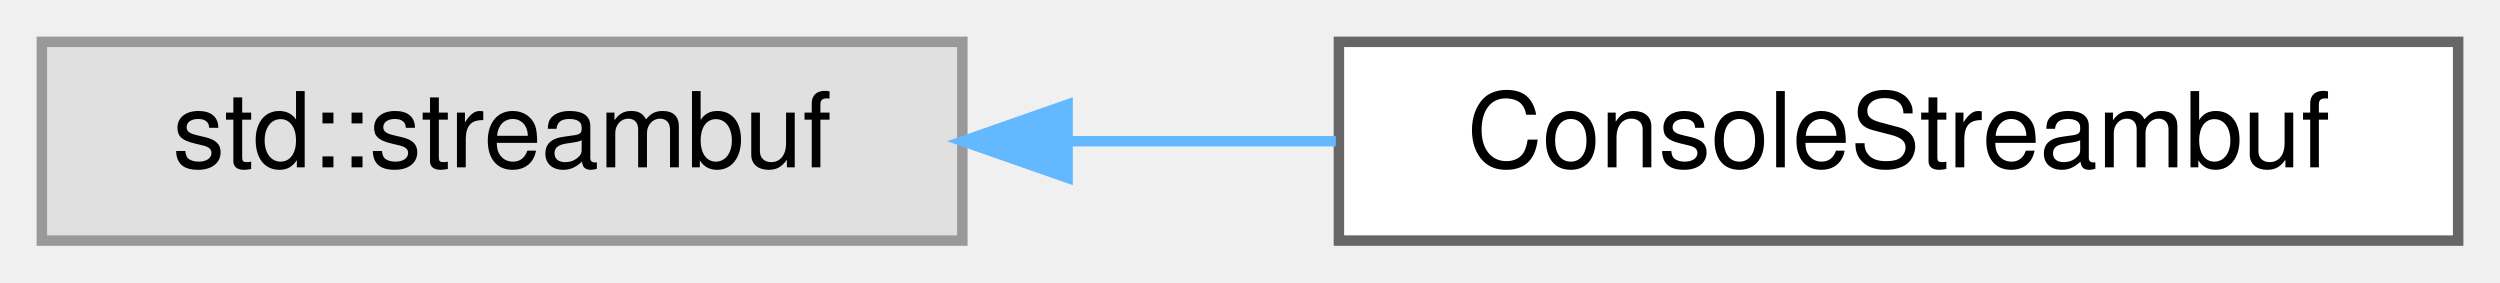
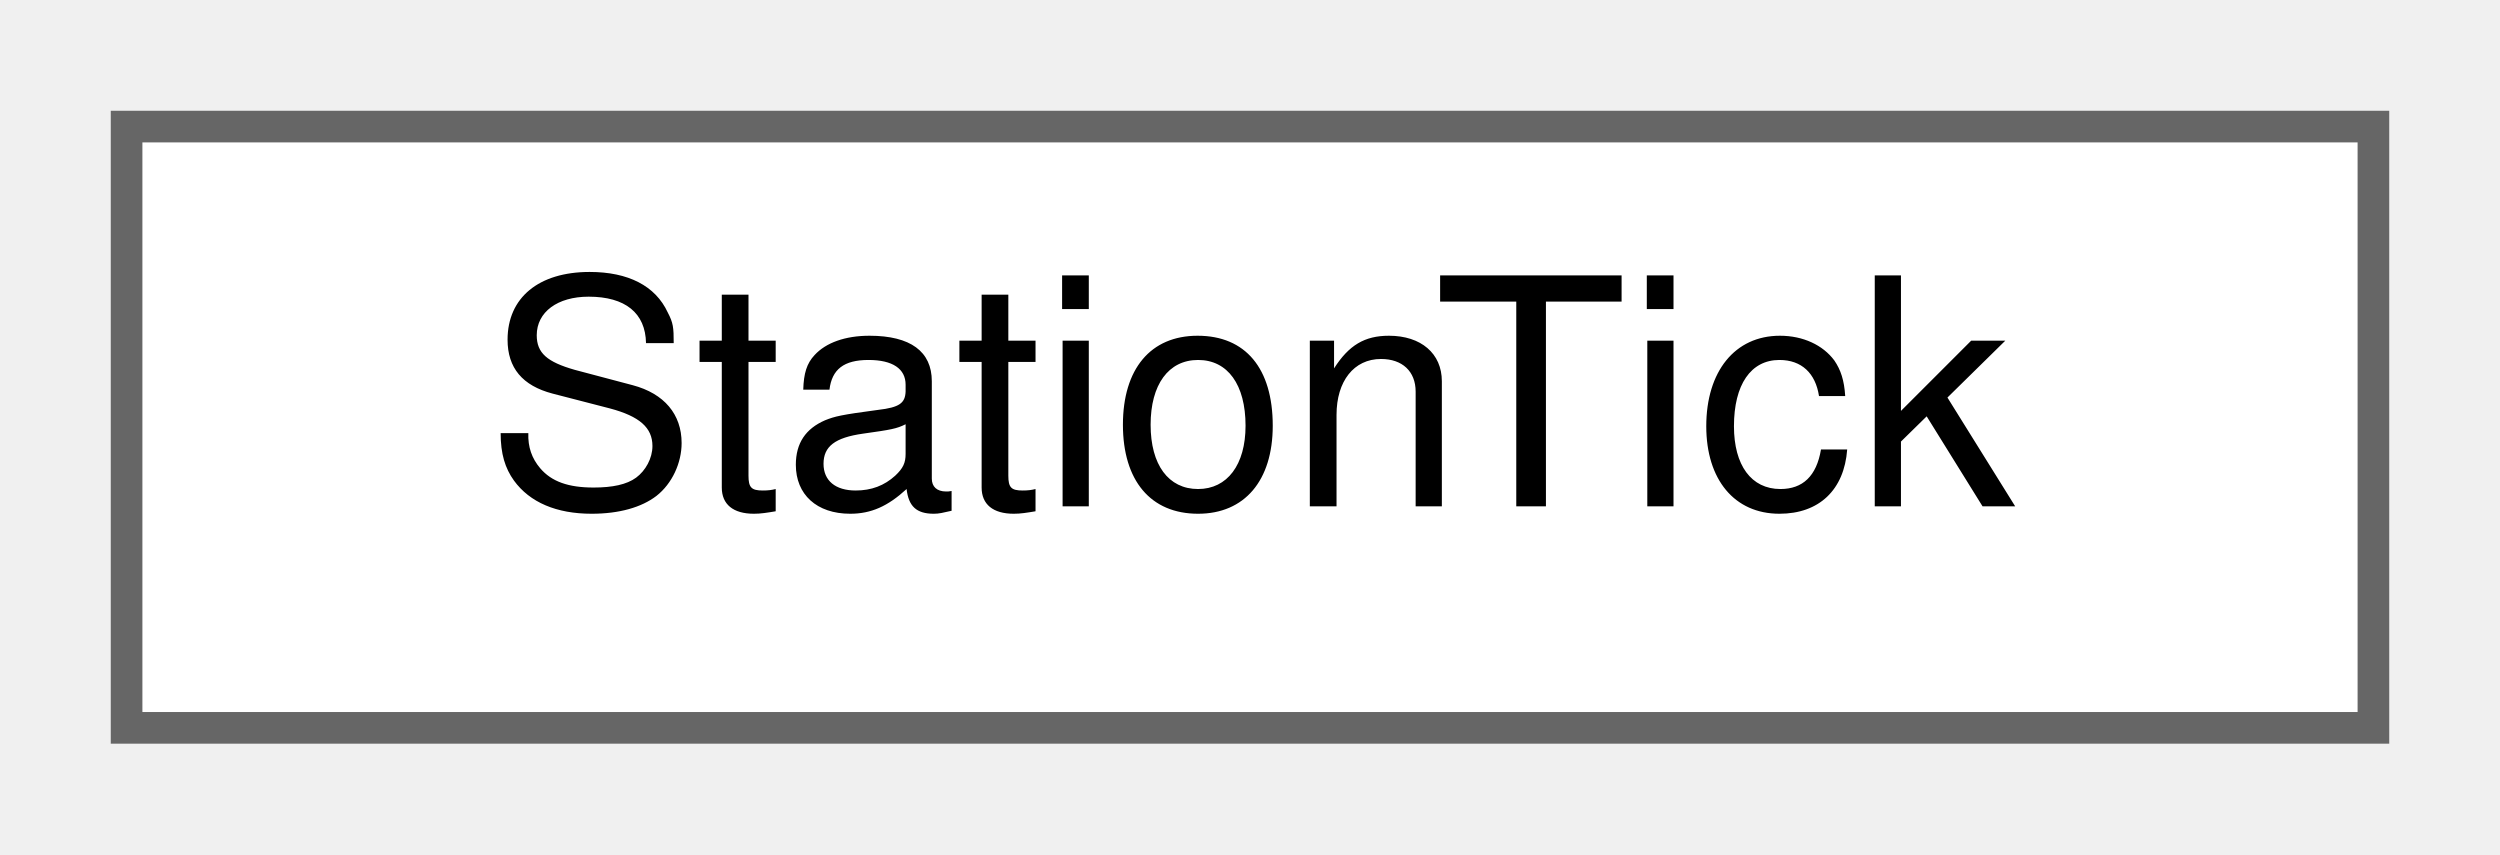
- <svg xmlns="http://www.w3.org/2000/svg" xmlns:xlink="http://www.w3.org/1999/xlink" width="239pt" height="27pt" viewBox="0.00 0.00 239.00 27.00">
+ <svg xmlns="http://www.w3.org/2000/svg" xmlns:xlink="http://www.w3.org/1999/xlink" width="79pt" height="27pt" viewBox="0.00 0.00 79.00 27.00">
  <g id="graph0" class="graph" transform="scale(1 1) rotate(0) translate(4 23)">
    <g id="Node000000" class="node">
      <g id="a_Node000000">
-         <a xlink:title=" ">
-           <polygon fill="#e0e0e0" stroke="#999999" points="88,-19 0,-19 0,0 88,0 88,-19" />
-           <text text-anchor="middle" x="44" y="-7" font-family="Helvetica,sans-Serif" font-size="10.00">std::streambuf</text>
-         </a>
-       </g>
-     </g>
-     <g id="Node000001" class="node">
-       <g id="a_Node000001">
-         <a xlink:href="class_console_streambuf.html" target="_top" xlink:title=" ">
-           <polygon fill="white" stroke="#666666" points="231,-19 124,-19 124,0 231,0 231,-19" />
-           <text text-anchor="middle" x="177.5" y="-7" font-family="Helvetica,sans-Serif" font-size="10.00">ConsoleStreambuf</text>
-         </a>
-       </g>
-     </g>
-     <g id="edge96_Node000000_Node000001" class="edge">
-       <g id="a_edge96_Node000000_Node000001">
-         <a xlink:title=" ">
-           <path fill="none" stroke="#63b8ff" d="M98.15,-9.5C106.58,-9.5 115.29,-9.5 123.7,-9.5" />
-           <polygon fill="#63b8ff" stroke="#63b8ff" points="98.06,-6 88.06,-9.5 98.06,-13 98.06,-6" />
+         <a xlink:href="struct_station_tick.html" target="_top" xlink:title=" ">
+           <polygon fill="white" stroke="#666666" points="71,-19 0,-19 0,0 71,0 71,-19" />
+           <text text-anchor="middle" x="35.5" y="-7" font-family="Helvetica,sans-Serif" font-size="10.00">StationTick</text>
        </a>
      </g>
    </g>
  </g>
</svg>
